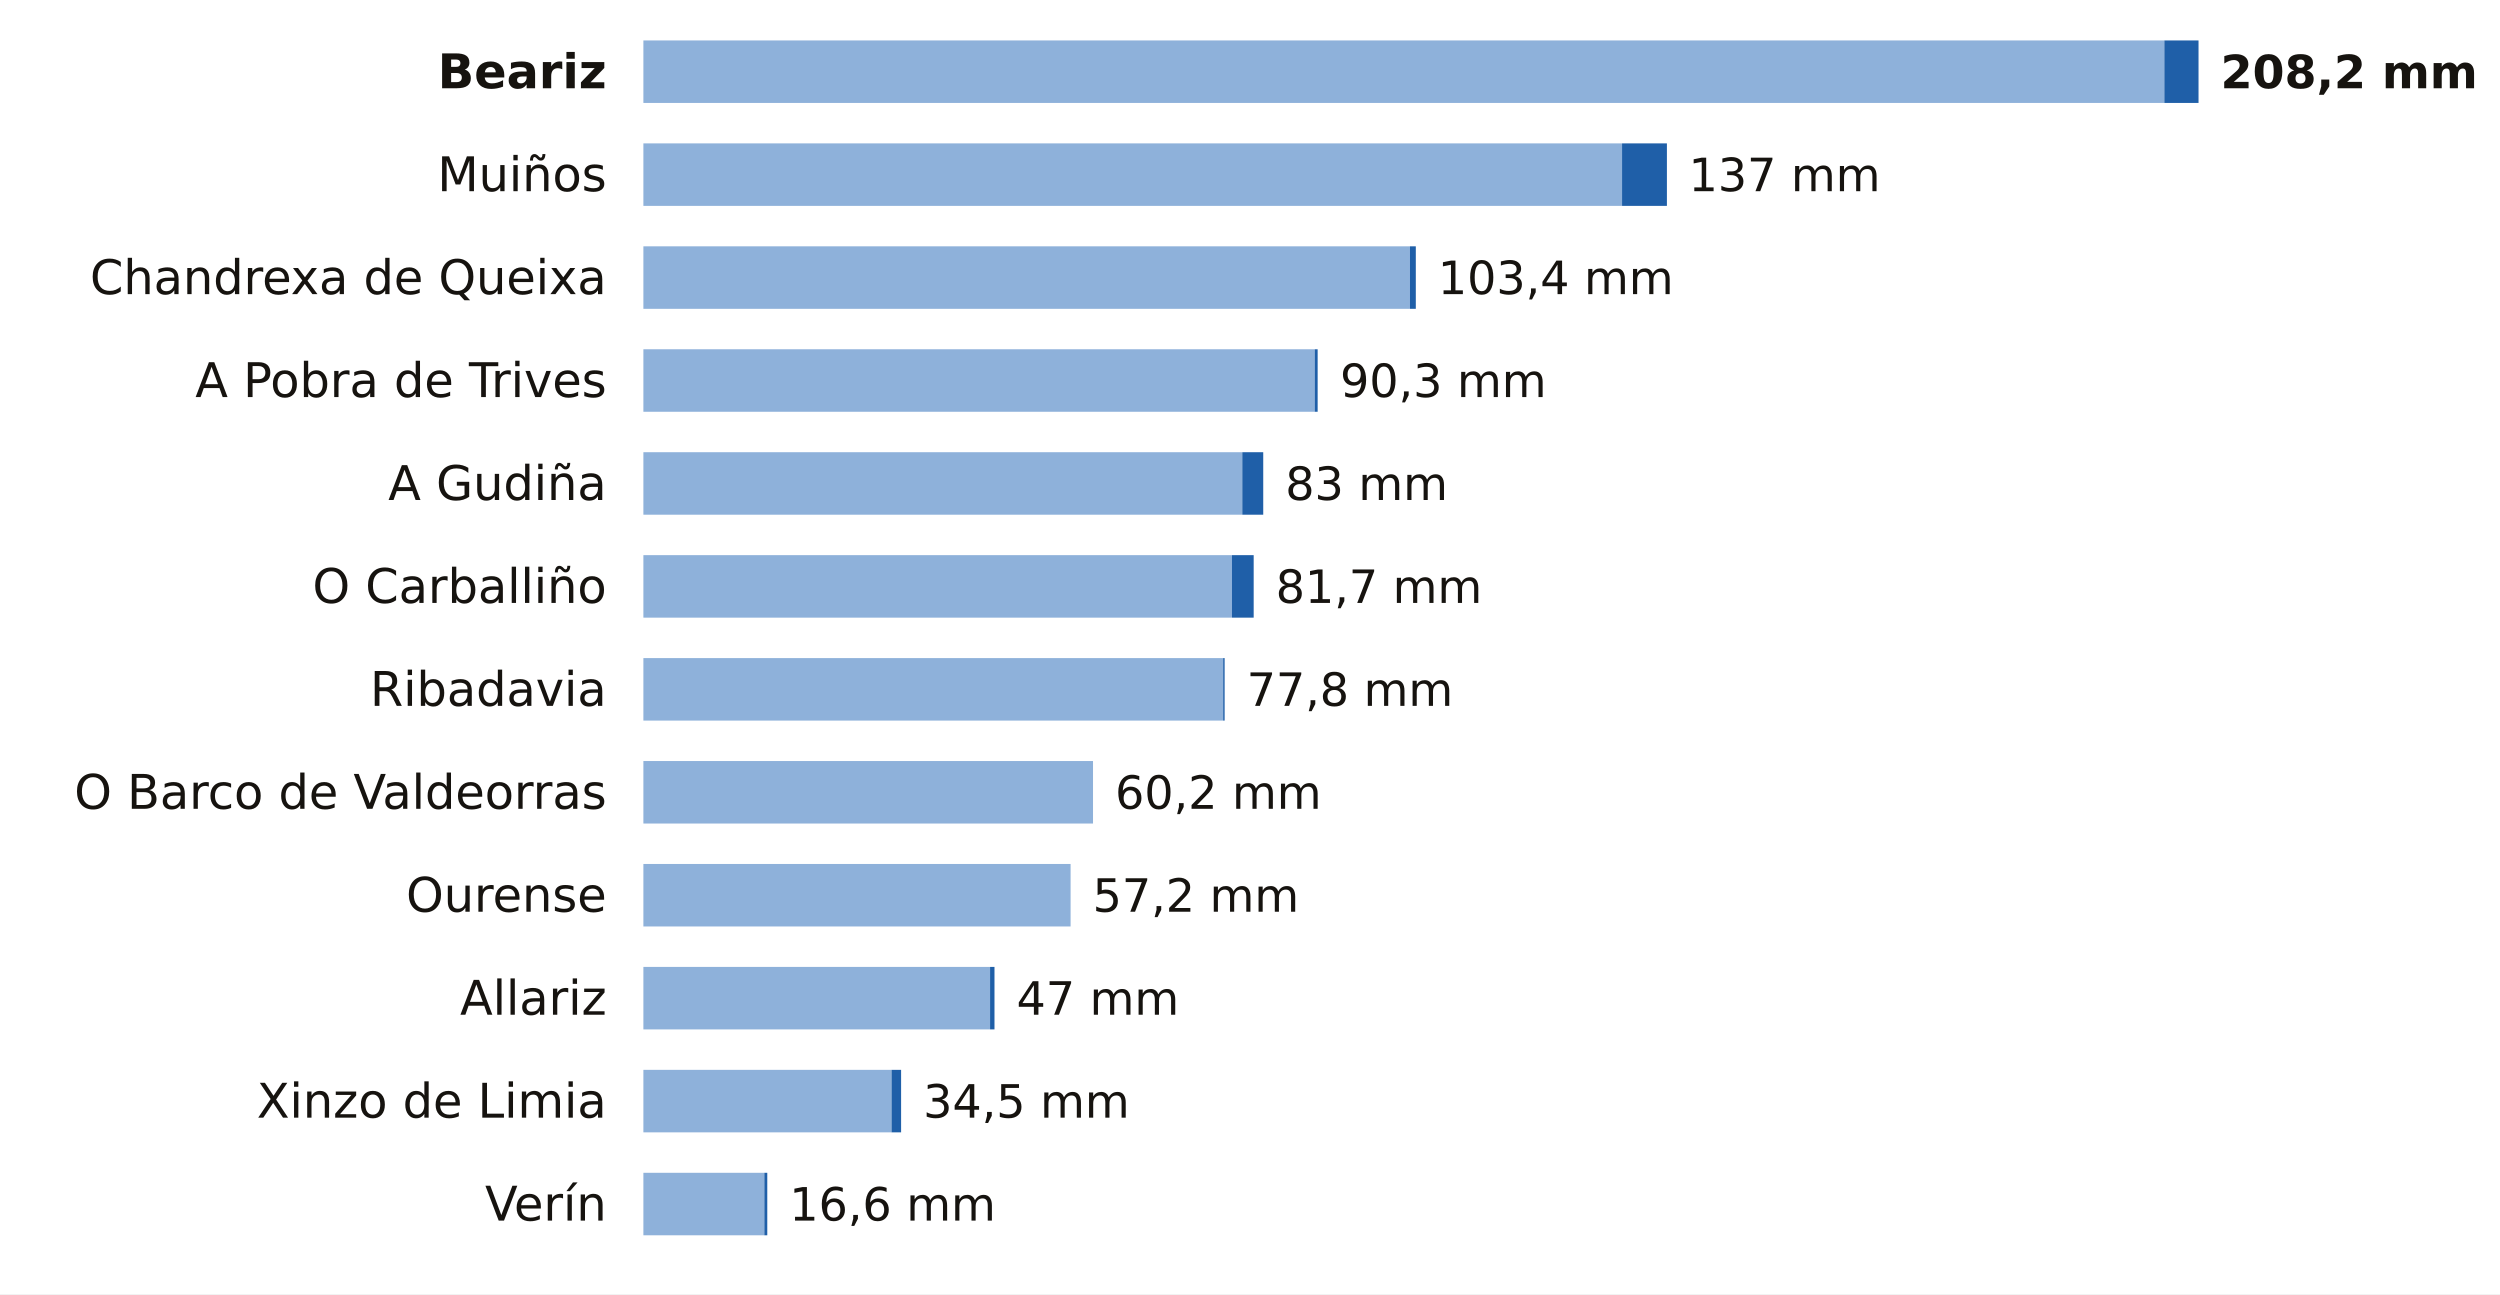
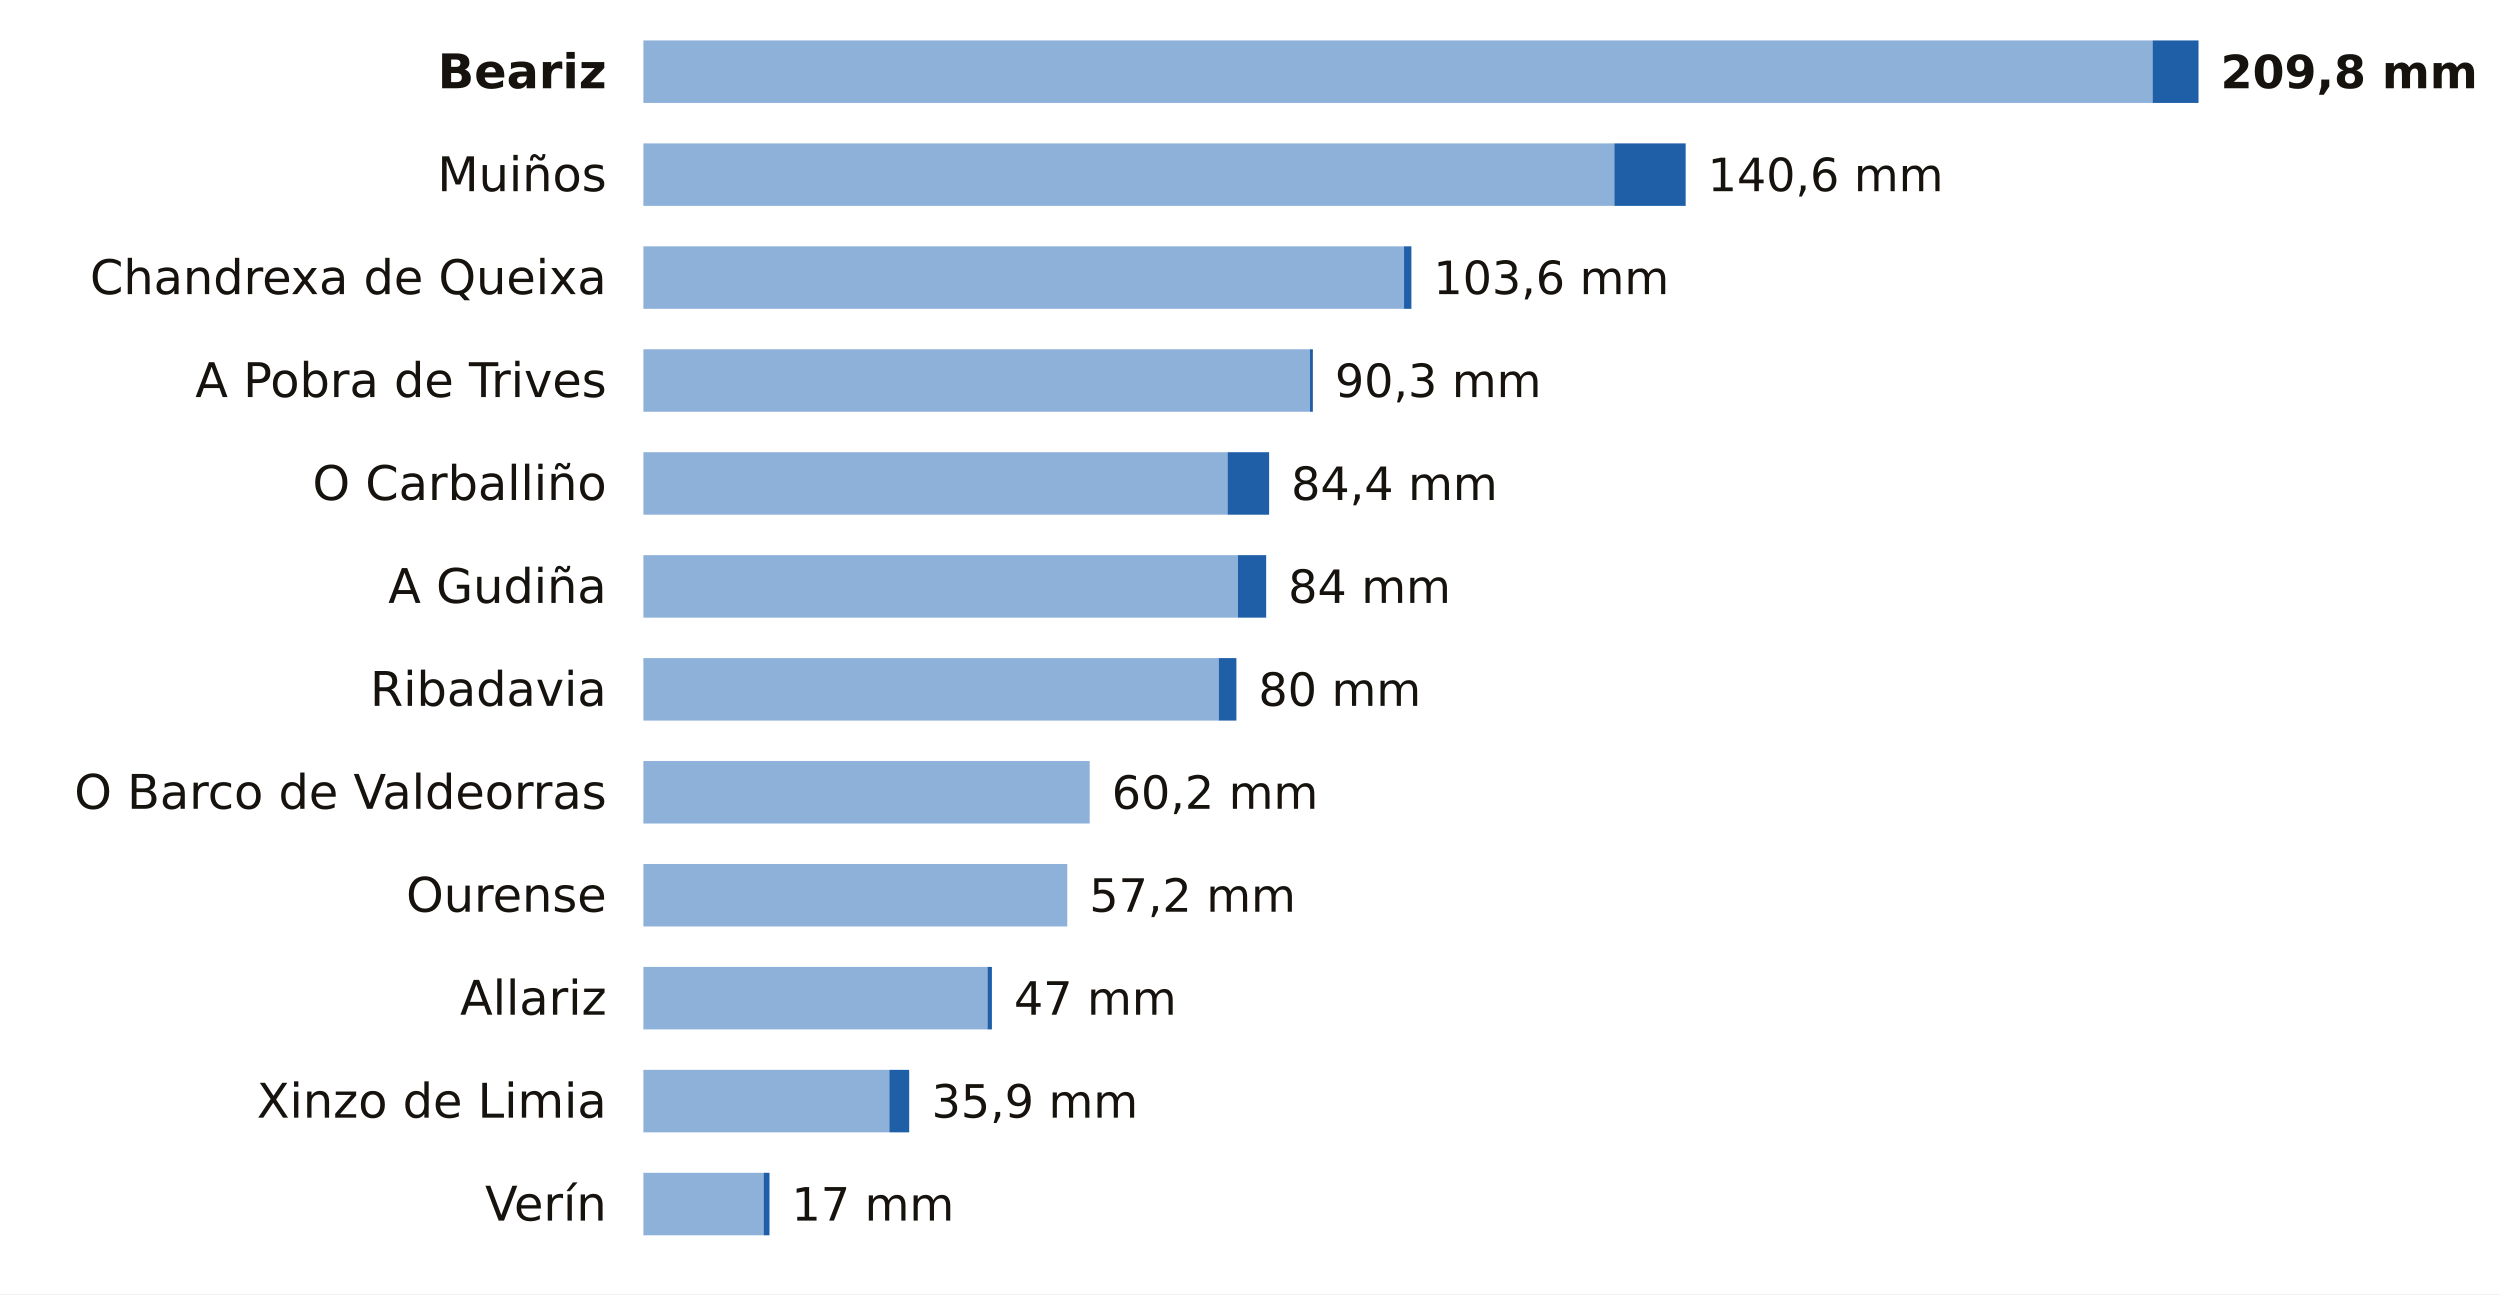
<svg xmlns="http://www.w3.org/2000/svg" viewBox="0 0 680 352" width="680" height="352" role="img" aria-label="La lluvia de los últimos 7 días en las estaciones de AEMET de Ourense">
  <rect width="680" height="352" fill="#FFFFFF" />
  <text x="165.0" y="24.0" font-size="13" fill="#16130F" text-anchor="end" font-weight="600" font-family="Public Sans, DejaVu Sans, Arial, sans-serif">Beariz</text>
-   <rect x="175" y="11" width="413.7" height="17" fill="#8EB1DA" />
-   <rect x="588.7" y="11" width="9.3" height="17" fill="#1F5FA8" />
-   <text x="604.0" y="24.0" font-size="12.5" fill="#16130F" text-anchor="start" font-weight="700" font-family="Public Sans, DejaVu Sans, Arial, sans-serif">208,2 mm</text>
+   <rect x="175" y="11" width="410.5" height="17" fill="#8EB1DA" />
+   <rect x="585.5" y="11" width="12.5" height="17" fill="#1F5FA8" />
+   <text x="604.0" y="24.0" font-size="12.5" fill="#16130F" text-anchor="start" font-weight="700" font-family="Public Sans, DejaVu Sans, Arial, sans-serif">209,8 mm</text>
  <text x="165.0" y="52.0" font-size="13" fill="#16130F" text-anchor="end" font-weight="400" font-family="Public Sans, DejaVu Sans, Arial, sans-serif">Muiños</text>
-   <rect x="175" y="39" width="266.2" height="17" fill="#8EB1DA" />
-   <rect x="441.2" y="39" width="12.2" height="17" fill="#1F5FA8" />
-   <text x="459.3" y="52.0" font-size="12.5" fill="#16130F" text-anchor="start" font-weight="500" font-family="Public Sans, DejaVu Sans, Arial, sans-serif">137 mm</text>
+   <rect x="175" y="39" width="264.1" height="17" fill="#8EB1DA" />
+   <rect x="439.1" y="39" width="19.4" height="17" fill="#1F5FA8" />
+   <text x="464.5" y="52.0" font-size="12.5" fill="#16130F" text-anchor="start" font-weight="500" font-family="Public Sans, DejaVu Sans, Arial, sans-serif">140,6 mm</text>
  <text x="165.0" y="80.0" font-size="13" fill="#16130F" text-anchor="end" font-weight="400" font-family="Public Sans, DejaVu Sans, Arial, sans-serif">Chandrexa de Queixa</text>
-   <rect x="175" y="67" width="208.5" height="17" fill="#8EB1DA" />
-   <rect x="383.5" y="67" width="1.6" height="17" fill="#1F5FA8" />
-   <text x="391.1" y="80.0" font-size="12.5" fill="#16130F" text-anchor="start" font-weight="500" font-family="Public Sans, DejaVu Sans, Arial, sans-serif">103,4 mm</text>
+   <rect x="175" y="67" width="206.9" height="17" fill="#8EB1DA" />
+   <rect x="381.9" y="67" width="2.0" height="17" fill="#1F5FA8" />
+   <text x="389.9" y="80.0" font-size="12.5" fill="#16130F" text-anchor="start" font-weight="500" font-family="Public Sans, DejaVu Sans, Arial, sans-serif">103,6 mm</text>
  <text x="165.0" y="108.0" font-size="13" fill="#16130F" text-anchor="end" font-weight="400" font-family="Public Sans, DejaVu Sans, Arial, sans-serif">A Pobra de Trives</text>
-   <rect x="175" y="95" width="182.6" height="17" fill="#8EB1DA" />
-   <rect x="357.6" y="95" width="0.8" height="17" fill="#1F5FA8" />
-   <text x="364.5" y="108.0" font-size="12.5" fill="#16130F" text-anchor="start" font-weight="500" font-family="Public Sans, DejaVu Sans, Arial, sans-serif">90,3 mm</text>
-   <text x="165.0" y="136.0" font-size="13" fill="#16130F" text-anchor="end" font-weight="400" font-family="Public Sans, DejaVu Sans, Arial, sans-serif">A Gudiña</text>
-   <rect x="175" y="123" width="162.9" height="17" fill="#8EB1DA" />
-   <rect x="337.9" y="123" width="5.7" height="17" fill="#1F5FA8" />
-   <text x="349.6" y="136.0" font-size="12.5" fill="#16130F" text-anchor="start" font-weight="500" font-family="Public Sans, DejaVu Sans, Arial, sans-serif">83 mm</text>
-   <text x="165.0" y="164.0" font-size="13" fill="#16130F" text-anchor="end" font-weight="400" font-family="Public Sans, DejaVu Sans, Arial, sans-serif">O Carballiño</text>
-   <rect x="175" y="151" width="160.1" height="17" fill="#8EB1DA" />
-   <rect x="335.1" y="151" width="5.9" height="17" fill="#1F5FA8" />
-   <text x="347.0" y="164.0" font-size="12.5" fill="#16130F" text-anchor="start" font-weight="500" font-family="Public Sans, DejaVu Sans, Arial, sans-serif">81,7 mm</text>
+   <rect x="175" y="95" width="181.3" height="17" fill="#8EB1DA" />
+   <rect x="356.3" y="95" width="0.8" height="17" fill="#1F5FA8" />
+   <text x="363.1" y="108.0" font-size="12.5" fill="#16130F" text-anchor="start" font-weight="500" font-family="Public Sans, DejaVu Sans, Arial, sans-serif">90,3 mm</text>
+   <text x="165.0" y="136.0" font-size="13" fill="#16130F" text-anchor="end" font-weight="400" font-family="Public Sans, DejaVu Sans, Arial, sans-serif">O Carballiño</text>
+   <rect x="175" y="123" width="158.9" height="17" fill="#8EB1DA" />
+   <rect x="333.9" y="123" width="11.3" height="17" fill="#1F5FA8" />
+   <text x="351.2" y="136.0" font-size="12.5" fill="#16130F" text-anchor="start" font-weight="500" font-family="Public Sans, DejaVu Sans, Arial, sans-serif">84,4 mm</text>
+   <text x="165.0" y="164.0" font-size="13" fill="#16130F" text-anchor="end" font-weight="400" font-family="Public Sans, DejaVu Sans, Arial, sans-serif">A Gudiña</text>
+   <rect x="175" y="151" width="161.7" height="17" fill="#8EB1DA" />
+   <rect x="336.7" y="151" width="7.7" height="17" fill="#1F5FA8" />
+   <text x="350.4" y="164.0" font-size="12.5" fill="#16130F" text-anchor="start" font-weight="500" font-family="Public Sans, DejaVu Sans, Arial, sans-serif">84 mm</text>
  <text x="165.0" y="192.0" font-size="13" fill="#16130F" text-anchor="end" font-weight="400" font-family="Public Sans, DejaVu Sans, Arial, sans-serif">Ribadavia</text>
-   <rect x="175" y="179" width="157.7" height="17" fill="#8EB1DA" />
-   <rect x="332.7" y="179" width="0.4" height="17" fill="#1F5FA8" />
-   <text x="339.1" y="192.0" font-size="12.5" fill="#16130F" text-anchor="start" font-weight="500" font-family="Public Sans, DejaVu Sans, Arial, sans-serif">77,8 mm</text>
+   <rect x="175" y="179" width="156.5" height="17" fill="#8EB1DA" />
+   <rect x="331.5" y="179" width="4.8" height="17" fill="#1F5FA8" />
+   <text x="342.3" y="192.0" font-size="12.5" fill="#16130F" text-anchor="start" font-weight="500" font-family="Public Sans, DejaVu Sans, Arial, sans-serif">80 mm</text>
  <text x="165.0" y="220.0" font-size="13" fill="#16130F" text-anchor="end" font-weight="400" font-family="Public Sans, DejaVu Sans, Arial, sans-serif">O Barco de Valdeorras</text>
-   <rect x="175" y="207" width="122.3" height="17" fill="#8EB1DA" />
-   <text x="303.3" y="220.0" font-size="12.5" fill="#16130F" text-anchor="start" font-weight="500" font-family="Public Sans, DejaVu Sans, Arial, sans-serif">60,2 mm</text>
+   <rect x="175" y="207" width="121.4" height="17" fill="#8EB1DA" />
+   <text x="302.4" y="220.0" font-size="12.5" fill="#16130F" text-anchor="start" font-weight="500" font-family="Public Sans, DejaVu Sans, Arial, sans-serif">60,2 mm</text>
  <text x="165.0" y="248.0" font-size="13" fill="#16130F" text-anchor="end" font-weight="400" font-family="Public Sans, DejaVu Sans, Arial, sans-serif">Ourense</text>
-   <rect x="175" y="235" width="116.2" height="17" fill="#8EB1DA" />
-   <text x="297.2" y="248.0" font-size="12.5" fill="#16130F" text-anchor="start" font-weight="500" font-family="Public Sans, DejaVu Sans, Arial, sans-serif">57,2 mm</text>
+   <rect x="175" y="235" width="115.3" height="17" fill="#8EB1DA" />
+   <text x="296.3" y="248.0" font-size="12.5" fill="#16130F" text-anchor="start" font-weight="500" font-family="Public Sans, DejaVu Sans, Arial, sans-serif">57,2 mm</text>
  <text x="165.0" y="276.0" font-size="13" fill="#16130F" text-anchor="end" font-weight="400" font-family="Public Sans, DejaVu Sans, Arial, sans-serif">Allariz</text>
-   <rect x="175" y="263" width="94.3" height="17" fill="#8EB1DA" />
-   <rect x="269.3" y="263" width="1.2" height="17" fill="#1F5FA8" />
-   <text x="276.5" y="276.0" font-size="12.5" fill="#16130F" text-anchor="start" font-weight="500" font-family="Public Sans, DejaVu Sans, Arial, sans-serif">47 mm</text>
+   <rect x="175" y="263" width="93.6" height="17" fill="#8EB1DA" />
+   <rect x="268.6" y="263" width="1.2" height="17" fill="#1F5FA8" />
+   <text x="275.8" y="276.0" font-size="12.5" fill="#16130F" text-anchor="start" font-weight="500" font-family="Public Sans, DejaVu Sans, Arial, sans-serif">47 mm</text>
  <text x="165.0" y="304.0" font-size="13" fill="#16130F" text-anchor="end" font-weight="400" font-family="Public Sans, DejaVu Sans, Arial, sans-serif">Xinzo de Limia</text>
-   <rect x="175" y="291" width="67.5" height="17" fill="#8EB1DA" />
-   <rect x="242.5" y="291" width="2.6" height="17" fill="#1F5FA8" />
-   <text x="251.1" y="304.0" font-size="12.5" fill="#16130F" text-anchor="start" font-weight="500" font-family="Public Sans, DejaVu Sans, Arial, sans-serif">34,5 mm</text>
+   <rect x="175" y="291" width="66.9" height="17" fill="#8EB1DA" />
+   <rect x="241.9" y="291" width="5.4" height="17" fill="#1F5FA8" />
+   <text x="253.4" y="304.0" font-size="12.5" fill="#16130F" text-anchor="start" font-weight="500" font-family="Public Sans, DejaVu Sans, Arial, sans-serif">35,9 mm</text>
  <text x="165.0" y="332.0" font-size="13" fill="#16130F" text-anchor="end" font-weight="400" font-family="Public Sans, DejaVu Sans, Arial, sans-serif">Verín</text>
-   <rect x="175" y="319" width="32.9" height="17" fill="#8EB1DA" />
-   <rect x="207.9" y="319" width="0.8" height="17" fill="#1F5FA8" />
-   <text x="214.7" y="332.0" font-size="12.5" fill="#16130F" text-anchor="start" font-weight="500" font-family="Public Sans, DejaVu Sans, Arial, sans-serif">16,6 mm</text>
+   <rect x="175" y="319" width="32.7" height="17" fill="#8EB1DA" />
+   <rect x="207.7" y="319" width="1.6" height="17" fill="#1F5FA8" />
+   <text x="215.3" y="332.0" font-size="12.5" fill="#16130F" text-anchor="start" font-weight="500" font-family="Public Sans, DejaVu Sans, Arial, sans-serif">17 mm</text>
</svg>
